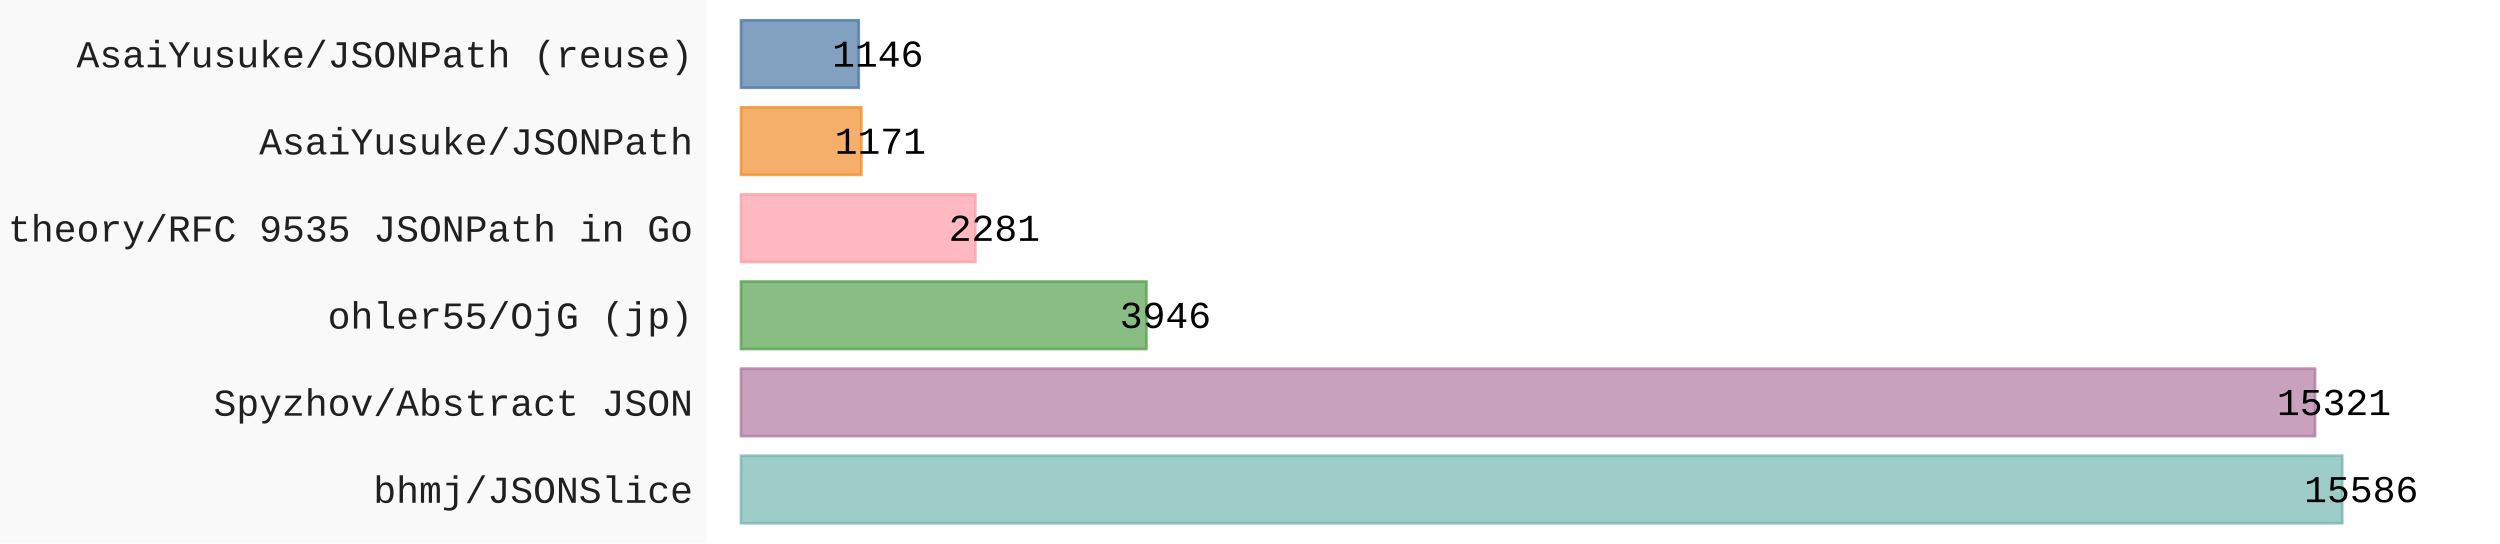
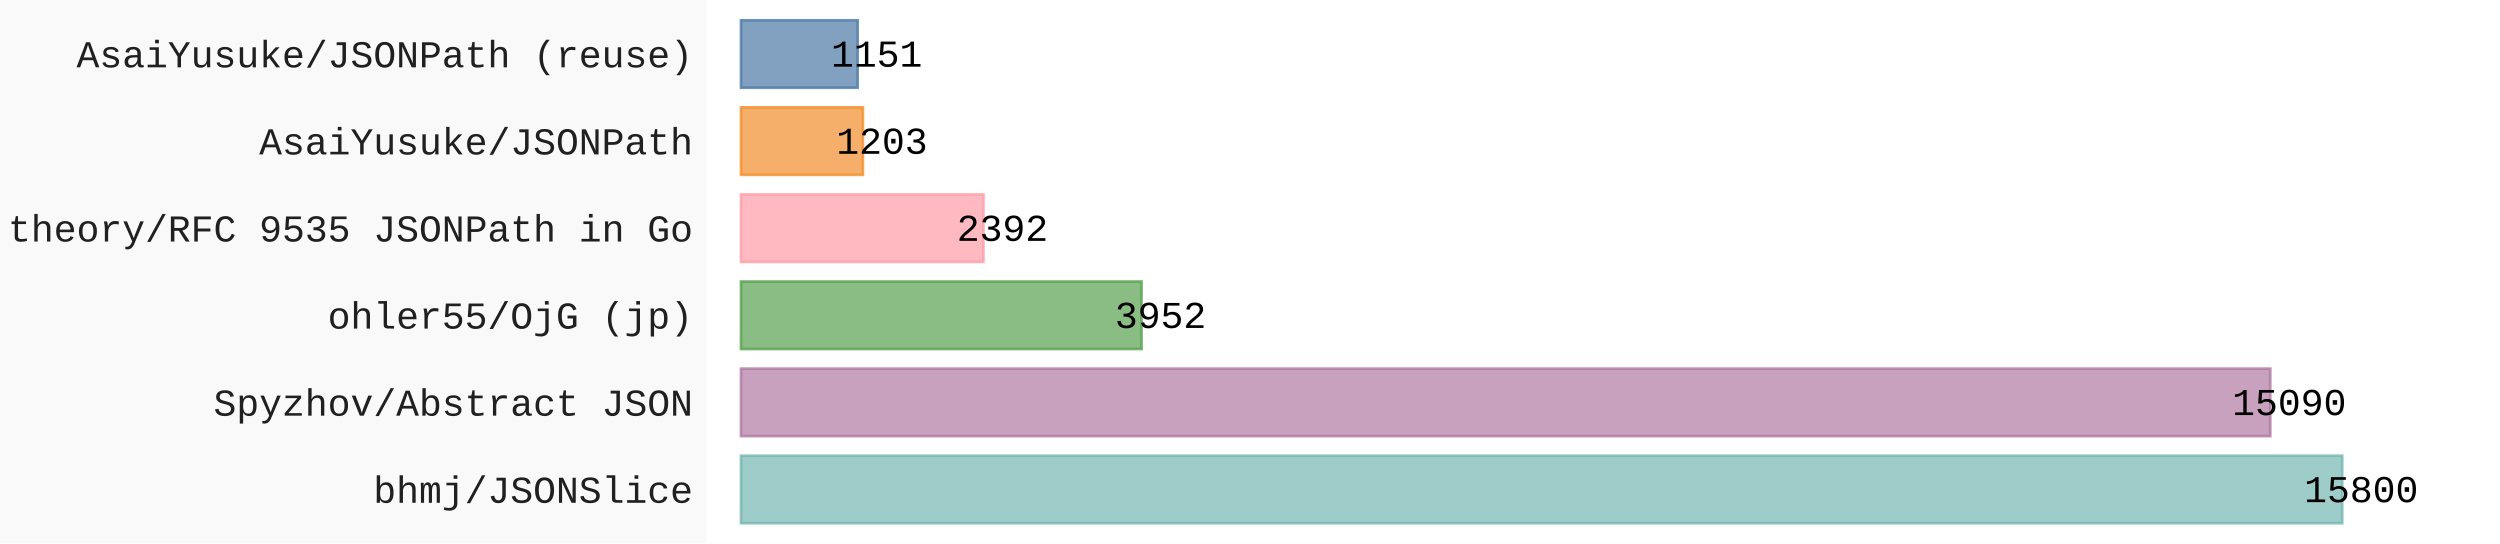
- <svg xmlns="http://www.w3.org/2000/svg" id="chart-14155eca-8546-4b55-9bae-3452a811fcfa" class="pygal-chart" viewBox="0 0 920 200">
+ <svg xmlns="http://www.w3.org/2000/svg" id="chart-17b9a862-5e63-4bbb-98b6-32ed17b38236" class="pygal-chart" viewBox="0 0 920 200">
  <defs>
-     <style type="text/css">#chart-14155eca-8546-4b55-9bae-3452a811fcfa{-webkit-user-select:none;-webkit-font-smoothing:antialiased;font-family:Consolas,"Liberation Mono",Menlo,Courier,monospace}#chart-14155eca-8546-4b55-9bae-3452a811fcfa .title{font-family:Consolas,"Liberation Mono",Menlo,Courier,monospace;font-size:16px}#chart-14155eca-8546-4b55-9bae-3452a811fcfa .legends .legend text{font-family:Consolas,"Liberation Mono",Menlo,Courier,monospace;font-size:14px}#chart-14155eca-8546-4b55-9bae-3452a811fcfa .axis text{font-family:Consolas,"Liberation Mono",Menlo,Courier,monospace;font-size:14px}#chart-14155eca-8546-4b55-9bae-3452a811fcfa .axis text.major{font-family:Consolas,"Liberation Mono",Menlo,Courier,monospace;font-size:10px}#chart-14155eca-8546-4b55-9bae-3452a811fcfa .text-overlay text.value{font-family:Consolas,"Liberation Mono",Menlo,Courier,monospace;font-size:14px}#chart-14155eca-8546-4b55-9bae-3452a811fcfa .text-overlay text.label{font-family:Consolas,"Liberation Mono",Menlo,Courier,monospace;font-size:10px}#chart-14155eca-8546-4b55-9bae-3452a811fcfa .tooltip{font-family:Consolas,"Liberation Mono",Menlo,Courier,monospace;font-size:14px}#chart-14155eca-8546-4b55-9bae-3452a811fcfa text.no_data{font-family:Consolas,"Liberation Mono",Menlo,Courier,monospace;font-size:64px}
- #chart-14155eca-8546-4b55-9bae-3452a811fcfa{background-color:rgba(249,249,249,1)}#chart-14155eca-8546-4b55-9bae-3452a811fcfa path,#chart-14155eca-8546-4b55-9bae-3452a811fcfa line,#chart-14155eca-8546-4b55-9bae-3452a811fcfa rect,#chart-14155eca-8546-4b55-9bae-3452a811fcfa circle{-webkit-transition:150ms;-moz-transition:150ms;transition:150ms}#chart-14155eca-8546-4b55-9bae-3452a811fcfa .graph &gt; .background{fill:rgba(249,249,249,1)}#chart-14155eca-8546-4b55-9bae-3452a811fcfa .plot &gt; .background{fill:rgba(255,255,255,1)}#chart-14155eca-8546-4b55-9bae-3452a811fcfa .graph{fill:rgba(0,0,0,.87)}#chart-14155eca-8546-4b55-9bae-3452a811fcfa text.no_data{fill:rgba(0,0,0,1)}#chart-14155eca-8546-4b55-9bae-3452a811fcfa .title{fill:rgba(0,0,0,1)}#chart-14155eca-8546-4b55-9bae-3452a811fcfa .legends .legend text{fill:rgba(0,0,0,.87)}#chart-14155eca-8546-4b55-9bae-3452a811fcfa .legends .legend:hover text{fill:rgba(0,0,0,1)}#chart-14155eca-8546-4b55-9bae-3452a811fcfa .axis .line{stroke:rgba(0,0,0,1)}#chart-14155eca-8546-4b55-9bae-3452a811fcfa .axis .guide.line{stroke:rgba(0,0,0,.54)}#chart-14155eca-8546-4b55-9bae-3452a811fcfa .axis .major.line{stroke:rgba(0,0,0,.87)}#chart-14155eca-8546-4b55-9bae-3452a811fcfa .axis text.major{fill:rgba(0,0,0,1)}#chart-14155eca-8546-4b55-9bae-3452a811fcfa .axis.y .guides:hover .guide.line,#chart-14155eca-8546-4b55-9bae-3452a811fcfa .line-graph .axis.x .guides:hover .guide.line,#chart-14155eca-8546-4b55-9bae-3452a811fcfa .stackedline-graph .axis.x .guides:hover .guide.line,#chart-14155eca-8546-4b55-9bae-3452a811fcfa .xy-graph .axis.x .guides:hover .guide.line{stroke:rgba(0,0,0,1)}#chart-14155eca-8546-4b55-9bae-3452a811fcfa .axis .guides:hover text{fill:rgba(0,0,0,1)}#chart-14155eca-8546-4b55-9bae-3452a811fcfa .reactive{fill-opacity:.7;stroke-opacity:.8;stroke-width:1}#chart-14155eca-8546-4b55-9bae-3452a811fcfa .ci{stroke:rgba(0,0,0,.87)}#chart-14155eca-8546-4b55-9bae-3452a811fcfa .reactive.active,#chart-14155eca-8546-4b55-9bae-3452a811fcfa .active .reactive{fill-opacity:.8;stroke-opacity:.9;stroke-width:4}#chart-14155eca-8546-4b55-9bae-3452a811fcfa .ci .reactive.active{stroke-width:1.5}#chart-14155eca-8546-4b55-9bae-3452a811fcfa .series text{fill:rgba(0,0,0,1)}#chart-14155eca-8546-4b55-9bae-3452a811fcfa .tooltip rect{fill:rgba(255,255,255,1);stroke:rgba(0,0,0,1);-webkit-transition:opacity 150ms;-moz-transition:opacity 150ms;transition:opacity 150ms}#chart-14155eca-8546-4b55-9bae-3452a811fcfa .tooltip .label{fill:rgba(0,0,0,.87)}#chart-14155eca-8546-4b55-9bae-3452a811fcfa .tooltip .label{fill:rgba(0,0,0,.87)}#chart-14155eca-8546-4b55-9bae-3452a811fcfa .tooltip .legend{font-size:.8em;fill:rgba(0,0,0,.54)}#chart-14155eca-8546-4b55-9bae-3452a811fcfa .tooltip .x_label{font-size:.6em;fill:rgba(0,0,0,1)}#chart-14155eca-8546-4b55-9bae-3452a811fcfa .tooltip .xlink{font-size:.5em;text-decoration:underline}#chart-14155eca-8546-4b55-9bae-3452a811fcfa .tooltip .value{font-size:1.5em}#chart-14155eca-8546-4b55-9bae-3452a811fcfa .bound{font-size:.5em}#chart-14155eca-8546-4b55-9bae-3452a811fcfa .max-value{font-size:.75em;fill:rgba(0,0,0,.54)}#chart-14155eca-8546-4b55-9bae-3452a811fcfa .map-element{fill:rgba(255,255,255,1);stroke:rgba(0,0,0,.54) !important}#chart-14155eca-8546-4b55-9bae-3452a811fcfa .map-element .reactive{fill-opacity:inherit;stroke-opacity:inherit}#chart-14155eca-8546-4b55-9bae-3452a811fcfa .color-0,#chart-14155eca-8546-4b55-9bae-3452a811fcfa .color-0 a:visited{stroke:#F44336;fill:#F44336}#chart-14155eca-8546-4b55-9bae-3452a811fcfa .text-overlay .color-0 text{fill:black}
- #chart-14155eca-8546-4b55-9bae-3452a811fcfa text.no_data{text-anchor:middle}#chart-14155eca-8546-4b55-9bae-3452a811fcfa .guide.line{fill:none}#chart-14155eca-8546-4b55-9bae-3452a811fcfa .centered{text-anchor:middle}#chart-14155eca-8546-4b55-9bae-3452a811fcfa .title{text-anchor:middle}#chart-14155eca-8546-4b55-9bae-3452a811fcfa .legends .legend text{fill-opacity:1}#chart-14155eca-8546-4b55-9bae-3452a811fcfa .axis.x text{text-anchor:middle}#chart-14155eca-8546-4b55-9bae-3452a811fcfa .axis.x:not(.web) text[transform]{text-anchor:start}#chart-14155eca-8546-4b55-9bae-3452a811fcfa .axis.x:not(.web) text[transform].backwards{text-anchor:end}#chart-14155eca-8546-4b55-9bae-3452a811fcfa .axis.y text{text-anchor:end}#chart-14155eca-8546-4b55-9bae-3452a811fcfa .axis.y text[transform].backwards{text-anchor:start}#chart-14155eca-8546-4b55-9bae-3452a811fcfa .axis.y2 text{text-anchor:start}#chart-14155eca-8546-4b55-9bae-3452a811fcfa .axis.y2 text[transform].backwards{text-anchor:end}#chart-14155eca-8546-4b55-9bae-3452a811fcfa .axis .guide.line{stroke-dasharray:4,4;stroke:black}#chart-14155eca-8546-4b55-9bae-3452a811fcfa .axis .major.guide.line{stroke-dasharray:6,6;stroke:black}#chart-14155eca-8546-4b55-9bae-3452a811fcfa .horizontal .axis.y .guide.line,#chart-14155eca-8546-4b55-9bae-3452a811fcfa .horizontal .axis.y2 .guide.line,#chart-14155eca-8546-4b55-9bae-3452a811fcfa .vertical .axis.x .guide.line{opacity:0}#chart-14155eca-8546-4b55-9bae-3452a811fcfa .horizontal .axis.always_show .guide.line,#chart-14155eca-8546-4b55-9bae-3452a811fcfa .vertical .axis.always_show .guide.line{opacity:1 !important}#chart-14155eca-8546-4b55-9bae-3452a811fcfa .axis.y .guides:hover .guide.line,#chart-14155eca-8546-4b55-9bae-3452a811fcfa .axis.y2 .guides:hover .guide.line,#chart-14155eca-8546-4b55-9bae-3452a811fcfa .axis.x .guides:hover .guide.line{opacity:1}#chart-14155eca-8546-4b55-9bae-3452a811fcfa .axis .guides:hover text{opacity:1}#chart-14155eca-8546-4b55-9bae-3452a811fcfa .nofill{fill:none}#chart-14155eca-8546-4b55-9bae-3452a811fcfa .subtle-fill{fill-opacity:.2}#chart-14155eca-8546-4b55-9bae-3452a811fcfa .dot{stroke-width:1px;fill-opacity:1;stroke-opacity:1}#chart-14155eca-8546-4b55-9bae-3452a811fcfa .dot.active{stroke-width:5px}#chart-14155eca-8546-4b55-9bae-3452a811fcfa .dot.negative{fill:transparent}#chart-14155eca-8546-4b55-9bae-3452a811fcfa text,#chart-14155eca-8546-4b55-9bae-3452a811fcfa tspan{stroke:none !important}#chart-14155eca-8546-4b55-9bae-3452a811fcfa .series text.active{opacity:1}#chart-14155eca-8546-4b55-9bae-3452a811fcfa .tooltip rect{fill-opacity:.95;stroke-width:.5}#chart-14155eca-8546-4b55-9bae-3452a811fcfa .tooltip text{fill-opacity:1}#chart-14155eca-8546-4b55-9bae-3452a811fcfa .showable{visibility:hidden}#chart-14155eca-8546-4b55-9bae-3452a811fcfa .showable.shown{visibility:visible}#chart-14155eca-8546-4b55-9bae-3452a811fcfa .gauge-background{fill:rgba(229,229,229,1);stroke:none}#chart-14155eca-8546-4b55-9bae-3452a811fcfa .bg-lines{stroke:rgba(249,249,249,1);stroke-width:2px}</style>
+     <style type="text/css">#chart-17b9a862-5e63-4bbb-98b6-32ed17b38236{-webkit-user-select:none;-webkit-font-smoothing:antialiased;font-family:Consolas,"Liberation Mono",Menlo,Courier,monospace}#chart-17b9a862-5e63-4bbb-98b6-32ed17b38236 .title{font-family:Consolas,"Liberation Mono",Menlo,Courier,monospace;font-size:16px}#chart-17b9a862-5e63-4bbb-98b6-32ed17b38236 .legends .legend text{font-family:Consolas,"Liberation Mono",Menlo,Courier,monospace;font-size:14px}#chart-17b9a862-5e63-4bbb-98b6-32ed17b38236 .axis text{font-family:Consolas,"Liberation Mono",Menlo,Courier,monospace;font-size:14px}#chart-17b9a862-5e63-4bbb-98b6-32ed17b38236 .axis text.major{font-family:Consolas,"Liberation Mono",Menlo,Courier,monospace;font-size:10px}#chart-17b9a862-5e63-4bbb-98b6-32ed17b38236 .text-overlay text.value{font-family:Consolas,"Liberation Mono",Menlo,Courier,monospace;font-size:14px}#chart-17b9a862-5e63-4bbb-98b6-32ed17b38236 .text-overlay text.label{font-family:Consolas,"Liberation Mono",Menlo,Courier,monospace;font-size:10px}#chart-17b9a862-5e63-4bbb-98b6-32ed17b38236 .tooltip{font-family:Consolas,"Liberation Mono",Menlo,Courier,monospace;font-size:14px}#chart-17b9a862-5e63-4bbb-98b6-32ed17b38236 text.no_data{font-family:Consolas,"Liberation Mono",Menlo,Courier,monospace;font-size:64px}
+ #chart-17b9a862-5e63-4bbb-98b6-32ed17b38236{background-color:rgba(249,249,249,1)}#chart-17b9a862-5e63-4bbb-98b6-32ed17b38236 path,#chart-17b9a862-5e63-4bbb-98b6-32ed17b38236 line,#chart-17b9a862-5e63-4bbb-98b6-32ed17b38236 rect,#chart-17b9a862-5e63-4bbb-98b6-32ed17b38236 circle{-webkit-transition:150ms;-moz-transition:150ms;transition:150ms}#chart-17b9a862-5e63-4bbb-98b6-32ed17b38236 .graph &gt; .background{fill:rgba(249,249,249,1)}#chart-17b9a862-5e63-4bbb-98b6-32ed17b38236 .plot &gt; .background{fill:rgba(255,255,255,1)}#chart-17b9a862-5e63-4bbb-98b6-32ed17b38236 .graph{fill:rgba(0,0,0,.87)}#chart-17b9a862-5e63-4bbb-98b6-32ed17b38236 text.no_data{fill:rgba(0,0,0,1)}#chart-17b9a862-5e63-4bbb-98b6-32ed17b38236 .title{fill:rgba(0,0,0,1)}#chart-17b9a862-5e63-4bbb-98b6-32ed17b38236 .legends .legend text{fill:rgba(0,0,0,.87)}#chart-17b9a862-5e63-4bbb-98b6-32ed17b38236 .legends .legend:hover text{fill:rgba(0,0,0,1)}#chart-17b9a862-5e63-4bbb-98b6-32ed17b38236 .axis .line{stroke:rgba(0,0,0,1)}#chart-17b9a862-5e63-4bbb-98b6-32ed17b38236 .axis .guide.line{stroke:rgba(0,0,0,.54)}#chart-17b9a862-5e63-4bbb-98b6-32ed17b38236 .axis .major.line{stroke:rgba(0,0,0,.87)}#chart-17b9a862-5e63-4bbb-98b6-32ed17b38236 .axis text.major{fill:rgba(0,0,0,1)}#chart-17b9a862-5e63-4bbb-98b6-32ed17b38236 .axis.y .guides:hover .guide.line,#chart-17b9a862-5e63-4bbb-98b6-32ed17b38236 .line-graph .axis.x .guides:hover .guide.line,#chart-17b9a862-5e63-4bbb-98b6-32ed17b38236 .stackedline-graph .axis.x .guides:hover .guide.line,#chart-17b9a862-5e63-4bbb-98b6-32ed17b38236 .xy-graph .axis.x .guides:hover .guide.line{stroke:rgba(0,0,0,1)}#chart-17b9a862-5e63-4bbb-98b6-32ed17b38236 .axis .guides:hover text{fill:rgba(0,0,0,1)}#chart-17b9a862-5e63-4bbb-98b6-32ed17b38236 .reactive{fill-opacity:.7;stroke-opacity:.8;stroke-width:1}#chart-17b9a862-5e63-4bbb-98b6-32ed17b38236 .ci{stroke:rgba(0,0,0,.87)}#chart-17b9a862-5e63-4bbb-98b6-32ed17b38236 .reactive.active,#chart-17b9a862-5e63-4bbb-98b6-32ed17b38236 .active .reactive{fill-opacity:.8;stroke-opacity:.9;stroke-width:4}#chart-17b9a862-5e63-4bbb-98b6-32ed17b38236 .ci .reactive.active{stroke-width:1.5}#chart-17b9a862-5e63-4bbb-98b6-32ed17b38236 .series text{fill:rgba(0,0,0,1)}#chart-17b9a862-5e63-4bbb-98b6-32ed17b38236 .tooltip rect{fill:rgba(255,255,255,1);stroke:rgba(0,0,0,1);-webkit-transition:opacity 150ms;-moz-transition:opacity 150ms;transition:opacity 150ms}#chart-17b9a862-5e63-4bbb-98b6-32ed17b38236 .tooltip .label{fill:rgba(0,0,0,.87)}#chart-17b9a862-5e63-4bbb-98b6-32ed17b38236 .tooltip .label{fill:rgba(0,0,0,.87)}#chart-17b9a862-5e63-4bbb-98b6-32ed17b38236 .tooltip .legend{font-size:.8em;fill:rgba(0,0,0,.54)}#chart-17b9a862-5e63-4bbb-98b6-32ed17b38236 .tooltip .x_label{font-size:.6em;fill:rgba(0,0,0,1)}#chart-17b9a862-5e63-4bbb-98b6-32ed17b38236 .tooltip .xlink{font-size:.5em;text-decoration:underline}#chart-17b9a862-5e63-4bbb-98b6-32ed17b38236 .tooltip .value{font-size:1.5em}#chart-17b9a862-5e63-4bbb-98b6-32ed17b38236 .bound{font-size:.5em}#chart-17b9a862-5e63-4bbb-98b6-32ed17b38236 .max-value{font-size:.75em;fill:rgba(0,0,0,.54)}#chart-17b9a862-5e63-4bbb-98b6-32ed17b38236 .map-element{fill:rgba(255,255,255,1);stroke:rgba(0,0,0,.54) !important}#chart-17b9a862-5e63-4bbb-98b6-32ed17b38236 .map-element .reactive{fill-opacity:inherit;stroke-opacity:inherit}#chart-17b9a862-5e63-4bbb-98b6-32ed17b38236 .color-0,#chart-17b9a862-5e63-4bbb-98b6-32ed17b38236 .color-0 a:visited{stroke:#F44336;fill:#F44336}#chart-17b9a862-5e63-4bbb-98b6-32ed17b38236 .text-overlay .color-0 text{fill:black}
+ #chart-17b9a862-5e63-4bbb-98b6-32ed17b38236 text.no_data{text-anchor:middle}#chart-17b9a862-5e63-4bbb-98b6-32ed17b38236 .guide.line{fill:none}#chart-17b9a862-5e63-4bbb-98b6-32ed17b38236 .centered{text-anchor:middle}#chart-17b9a862-5e63-4bbb-98b6-32ed17b38236 .title{text-anchor:middle}#chart-17b9a862-5e63-4bbb-98b6-32ed17b38236 .legends .legend text{fill-opacity:1}#chart-17b9a862-5e63-4bbb-98b6-32ed17b38236 .axis.x text{text-anchor:middle}#chart-17b9a862-5e63-4bbb-98b6-32ed17b38236 .axis.x:not(.web) text[transform]{text-anchor:start}#chart-17b9a862-5e63-4bbb-98b6-32ed17b38236 .axis.x:not(.web) text[transform].backwards{text-anchor:end}#chart-17b9a862-5e63-4bbb-98b6-32ed17b38236 .axis.y text{text-anchor:end}#chart-17b9a862-5e63-4bbb-98b6-32ed17b38236 .axis.y text[transform].backwards{text-anchor:start}#chart-17b9a862-5e63-4bbb-98b6-32ed17b38236 .axis.y2 text{text-anchor:start}#chart-17b9a862-5e63-4bbb-98b6-32ed17b38236 .axis.y2 text[transform].backwards{text-anchor:end}#chart-17b9a862-5e63-4bbb-98b6-32ed17b38236 .axis .guide.line{stroke-dasharray:4,4;stroke:black}#chart-17b9a862-5e63-4bbb-98b6-32ed17b38236 .axis .major.guide.line{stroke-dasharray:6,6;stroke:black}#chart-17b9a862-5e63-4bbb-98b6-32ed17b38236 .horizontal .axis.y .guide.line,#chart-17b9a862-5e63-4bbb-98b6-32ed17b38236 .horizontal .axis.y2 .guide.line,#chart-17b9a862-5e63-4bbb-98b6-32ed17b38236 .vertical .axis.x .guide.line{opacity:0}#chart-17b9a862-5e63-4bbb-98b6-32ed17b38236 .horizontal .axis.always_show .guide.line,#chart-17b9a862-5e63-4bbb-98b6-32ed17b38236 .vertical .axis.always_show .guide.line{opacity:1 !important}#chart-17b9a862-5e63-4bbb-98b6-32ed17b38236 .axis.y .guides:hover .guide.line,#chart-17b9a862-5e63-4bbb-98b6-32ed17b38236 .axis.y2 .guides:hover .guide.line,#chart-17b9a862-5e63-4bbb-98b6-32ed17b38236 .axis.x .guides:hover .guide.line{opacity:1}#chart-17b9a862-5e63-4bbb-98b6-32ed17b38236 .axis .guides:hover text{opacity:1}#chart-17b9a862-5e63-4bbb-98b6-32ed17b38236 .nofill{fill:none}#chart-17b9a862-5e63-4bbb-98b6-32ed17b38236 .subtle-fill{fill-opacity:.2}#chart-17b9a862-5e63-4bbb-98b6-32ed17b38236 .dot{stroke-width:1px;fill-opacity:1;stroke-opacity:1}#chart-17b9a862-5e63-4bbb-98b6-32ed17b38236 .dot.active{stroke-width:5px}#chart-17b9a862-5e63-4bbb-98b6-32ed17b38236 .dot.negative{fill:transparent}#chart-17b9a862-5e63-4bbb-98b6-32ed17b38236 text,#chart-17b9a862-5e63-4bbb-98b6-32ed17b38236 tspan{stroke:none !important}#chart-17b9a862-5e63-4bbb-98b6-32ed17b38236 .series text.active{opacity:1}#chart-17b9a862-5e63-4bbb-98b6-32ed17b38236 .tooltip rect{fill-opacity:.95;stroke-width:.5}#chart-17b9a862-5e63-4bbb-98b6-32ed17b38236 .tooltip text{fill-opacity:1}#chart-17b9a862-5e63-4bbb-98b6-32ed17b38236 .showable{visibility:hidden}#chart-17b9a862-5e63-4bbb-98b6-32ed17b38236 .showable.shown{visibility:visible}#chart-17b9a862-5e63-4bbb-98b6-32ed17b38236 .gauge-background{fill:rgba(229,229,229,1);stroke:none}#chart-17b9a862-5e63-4bbb-98b6-32ed17b38236 .bg-lines{stroke:rgba(249,249,249,1);stroke-width:2px}</style>
  </defs>
  <g class="graph horizontalbar-graph horizontal">
    <rect x="0" y="0" width="920" height="200" class="background" />
    <g transform="translate(260, 0)" class="plot">
      <rect x="0" y="0" width="660.0" height="200" class="background" />
      <g class="axis y">
        <g class="guides">
          <text x="-5" y="185.028" class="">bhmj/JSONSlice</text>
        </g>
        <g class="guides">
          <text x="-5" y="152.977" class="">Spyzhov/Abstract JSON</text>
        </g>
        <g class="guides">
          <text x="-5" y="120.926" class="">ohler55/OjG (jp)</text>
        </g>
        <g class="guides">
          <text x="-5" y="88.874" class="">theory/RFC 9535 JSONPath in Go</text>
        </g>
        <g class="guides">
          <text x="-5" y="56.823" class="">AsaiYusuke/JSONPath</text>
        </g>
        <g class="guides">
          <text x="-5" y="24.772" class="">AsaiYusuke/JSONPath (reuse)</text>
        </g>
      </g>
      <g class="series serie-0 color-0">
        <g class="bars">
          <g class="bar" style="fill: #76b7b2; stroke: #76b7b2">
            <rect x="12.692" y="167.718" rx="0" ry="0" width="589.244" height="24.821" class="rect reactive tooltip-trigger" />
          </g>
          <g class="bar" style="fill: #b07aa1; stroke: #b07aa1">
-             <rect x="12.692" y="135.667" rx="0" ry="0" width="579.225" height="24.821" class="rect reactive tooltip-trigger" />
+             <rect x="12.692" y="135.667" rx="0" ry="0" width="562.765" height="24.821" class="rect reactive tooltip-trigger" />
          </g>
          <g class="bar" style="fill: #59a14f; stroke: #59a14f">
-             <rect x="12.692" y="103.615" rx="0" ry="0" width="149.182" height="24.821" class="rect reactive tooltip-trigger" />
+             <rect x="12.692" y="103.615" rx="0" ry="0" width="147.385" height="24.821" class="rect reactive tooltip-trigger" />
          </g>
          <g class="bar" style="fill: #ff9da7; stroke: #ff9da7">
-             <rect x="12.692" y="71.564" rx="0" ry="0" width="86.235" height="24.821" class="rect reactive tooltip-trigger" />
+             <rect x="12.692" y="71.564" rx="0" ry="0" width="89.207" height="24.821" class="rect reactive tooltip-trigger" />
          </g>
          <g class="bar" style="fill: #f28e2b; stroke: #f28e2b">
-             <rect x="12.692" y="39.513" rx="0" ry="0" width="44.271" height="24.821" class="rect reactive tooltip-trigger" />
+             <rect x="12.692" y="39.513" rx="0" ry="0" width="44.865" height="24.821" class="rect reactive tooltip-trigger" />
          </g>
          <g class="bar" style="fill: #4e79a7; stroke: #4e79a7">
-             <rect x="12.692" y="7.462" rx="0" ry="0" width="43.326" height="24.821" class="rect reactive tooltip-trigger" />
+             <rect x="12.692" y="7.462" rx="0" ry="0" width="42.925" height="24.821" class="rect reactive tooltip-trigger" />
          </g>
        </g>
      </g>
    </g>
    <g class="titles" />
    <g transform="translate(260, 0)" class="plot overlay">
      <g class="series serie-0 color-0" />
    </g>
    <g transform="translate(260, 0)" class="plot text-overlay">
      <g class="series serie-0 color-0">
-         <text text-anchor="middle" x="608.936" y="184.795" class="value">15586</text>
-         <text text-anchor="middle" x="598.917" y="152.744" class="value">15321</text>
-         <text text-anchor="middle" x="168.875" y="120.692" class="value">3946</text>
-         <text text-anchor="middle" x="105.928" y="88.641" class="value">2281</text>
-         <text text-anchor="middle" x="63.963" y="56.59" class="value">1171</text>
-         <text text-anchor="middle" x="63.018" y="24.538" class="value">1146</text>
+         <text text-anchor="middle" x="608.936" y="184.795" class="value">15800</text>
+         <text text-anchor="middle" x="582.457" y="152.744" class="value">15090</text>
+         <text text-anchor="middle" x="167.078" y="120.692" class="value">3952</text>
+         <text text-anchor="middle" x="108.899" y="88.641" class="value">2392</text>
+         <text text-anchor="middle" x="64.557" y="56.59" class="value">1203</text>
+         <text text-anchor="middle" x="62.618" y="24.538" class="value">1151</text>
      </g>
    </g>
    <g transform="translate(260, 0)" class="plot tooltip-overlay">
      <g transform="translate(0 0)" style="opacity: 0" class="tooltip">
        <rect rx="0" ry="0" width="0" height="0" class="tooltip-box" />
        <g class="text" />
      </g>
    </g>
  </g>
</svg>
